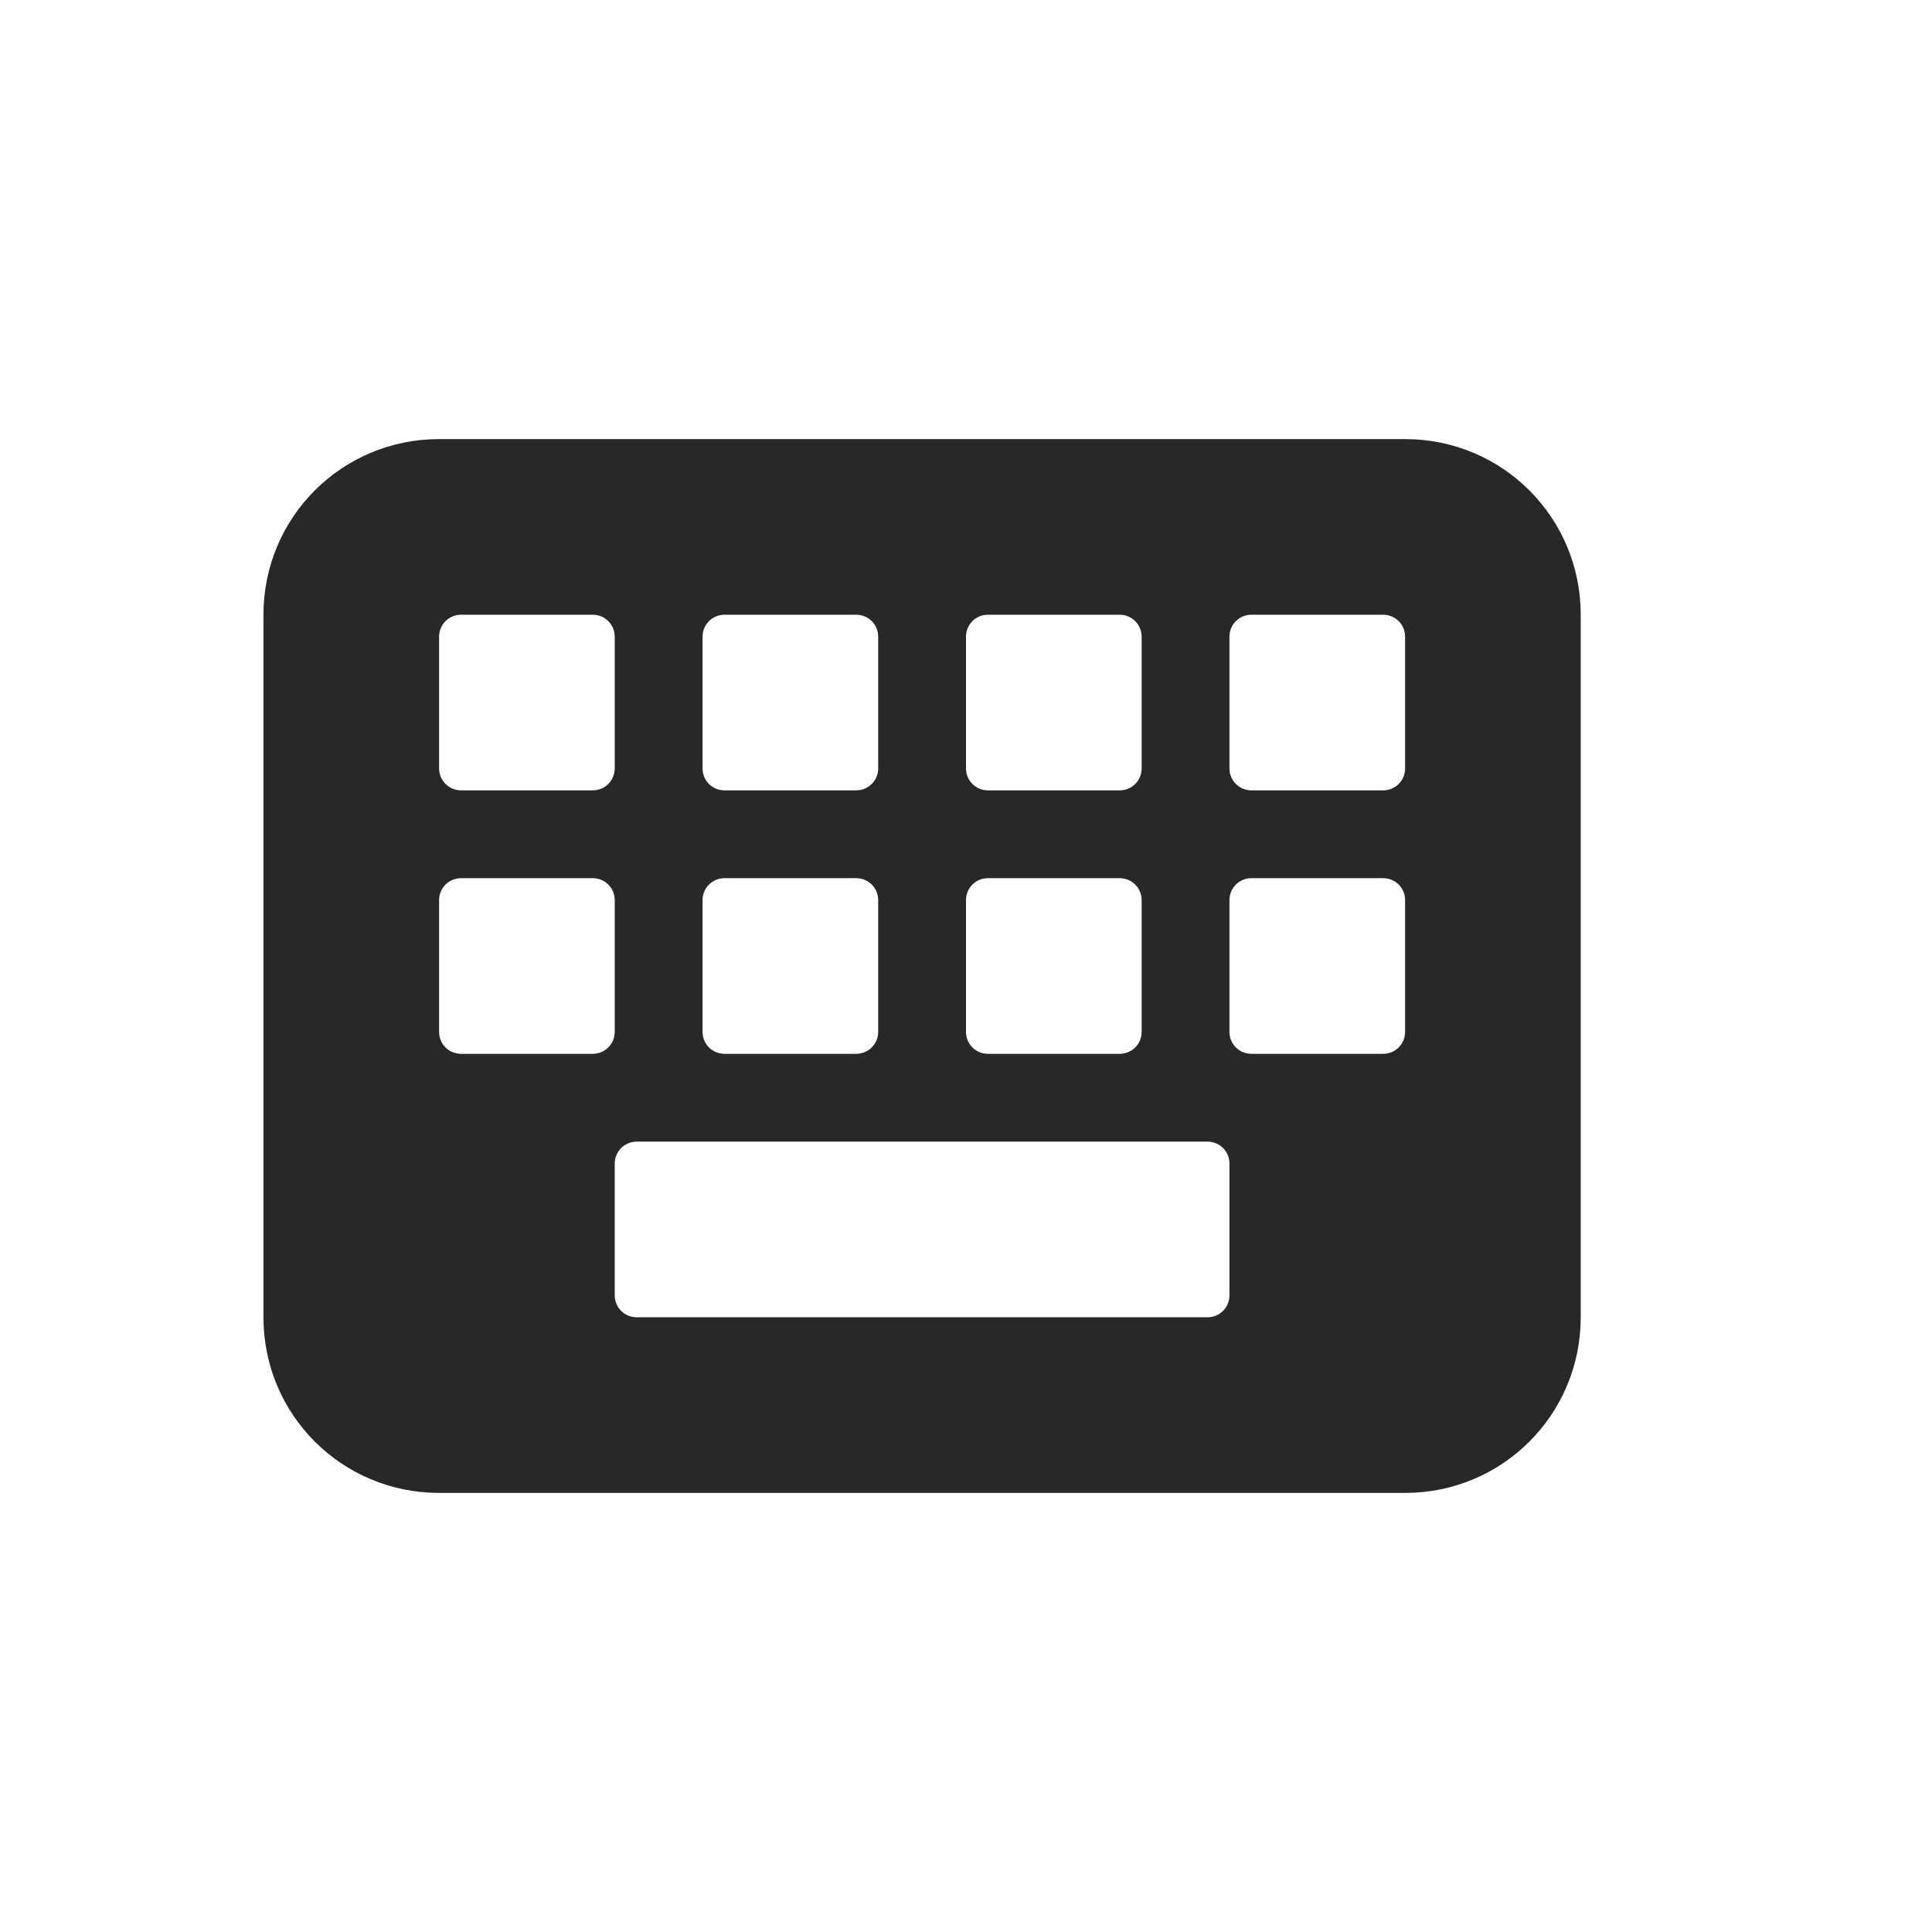
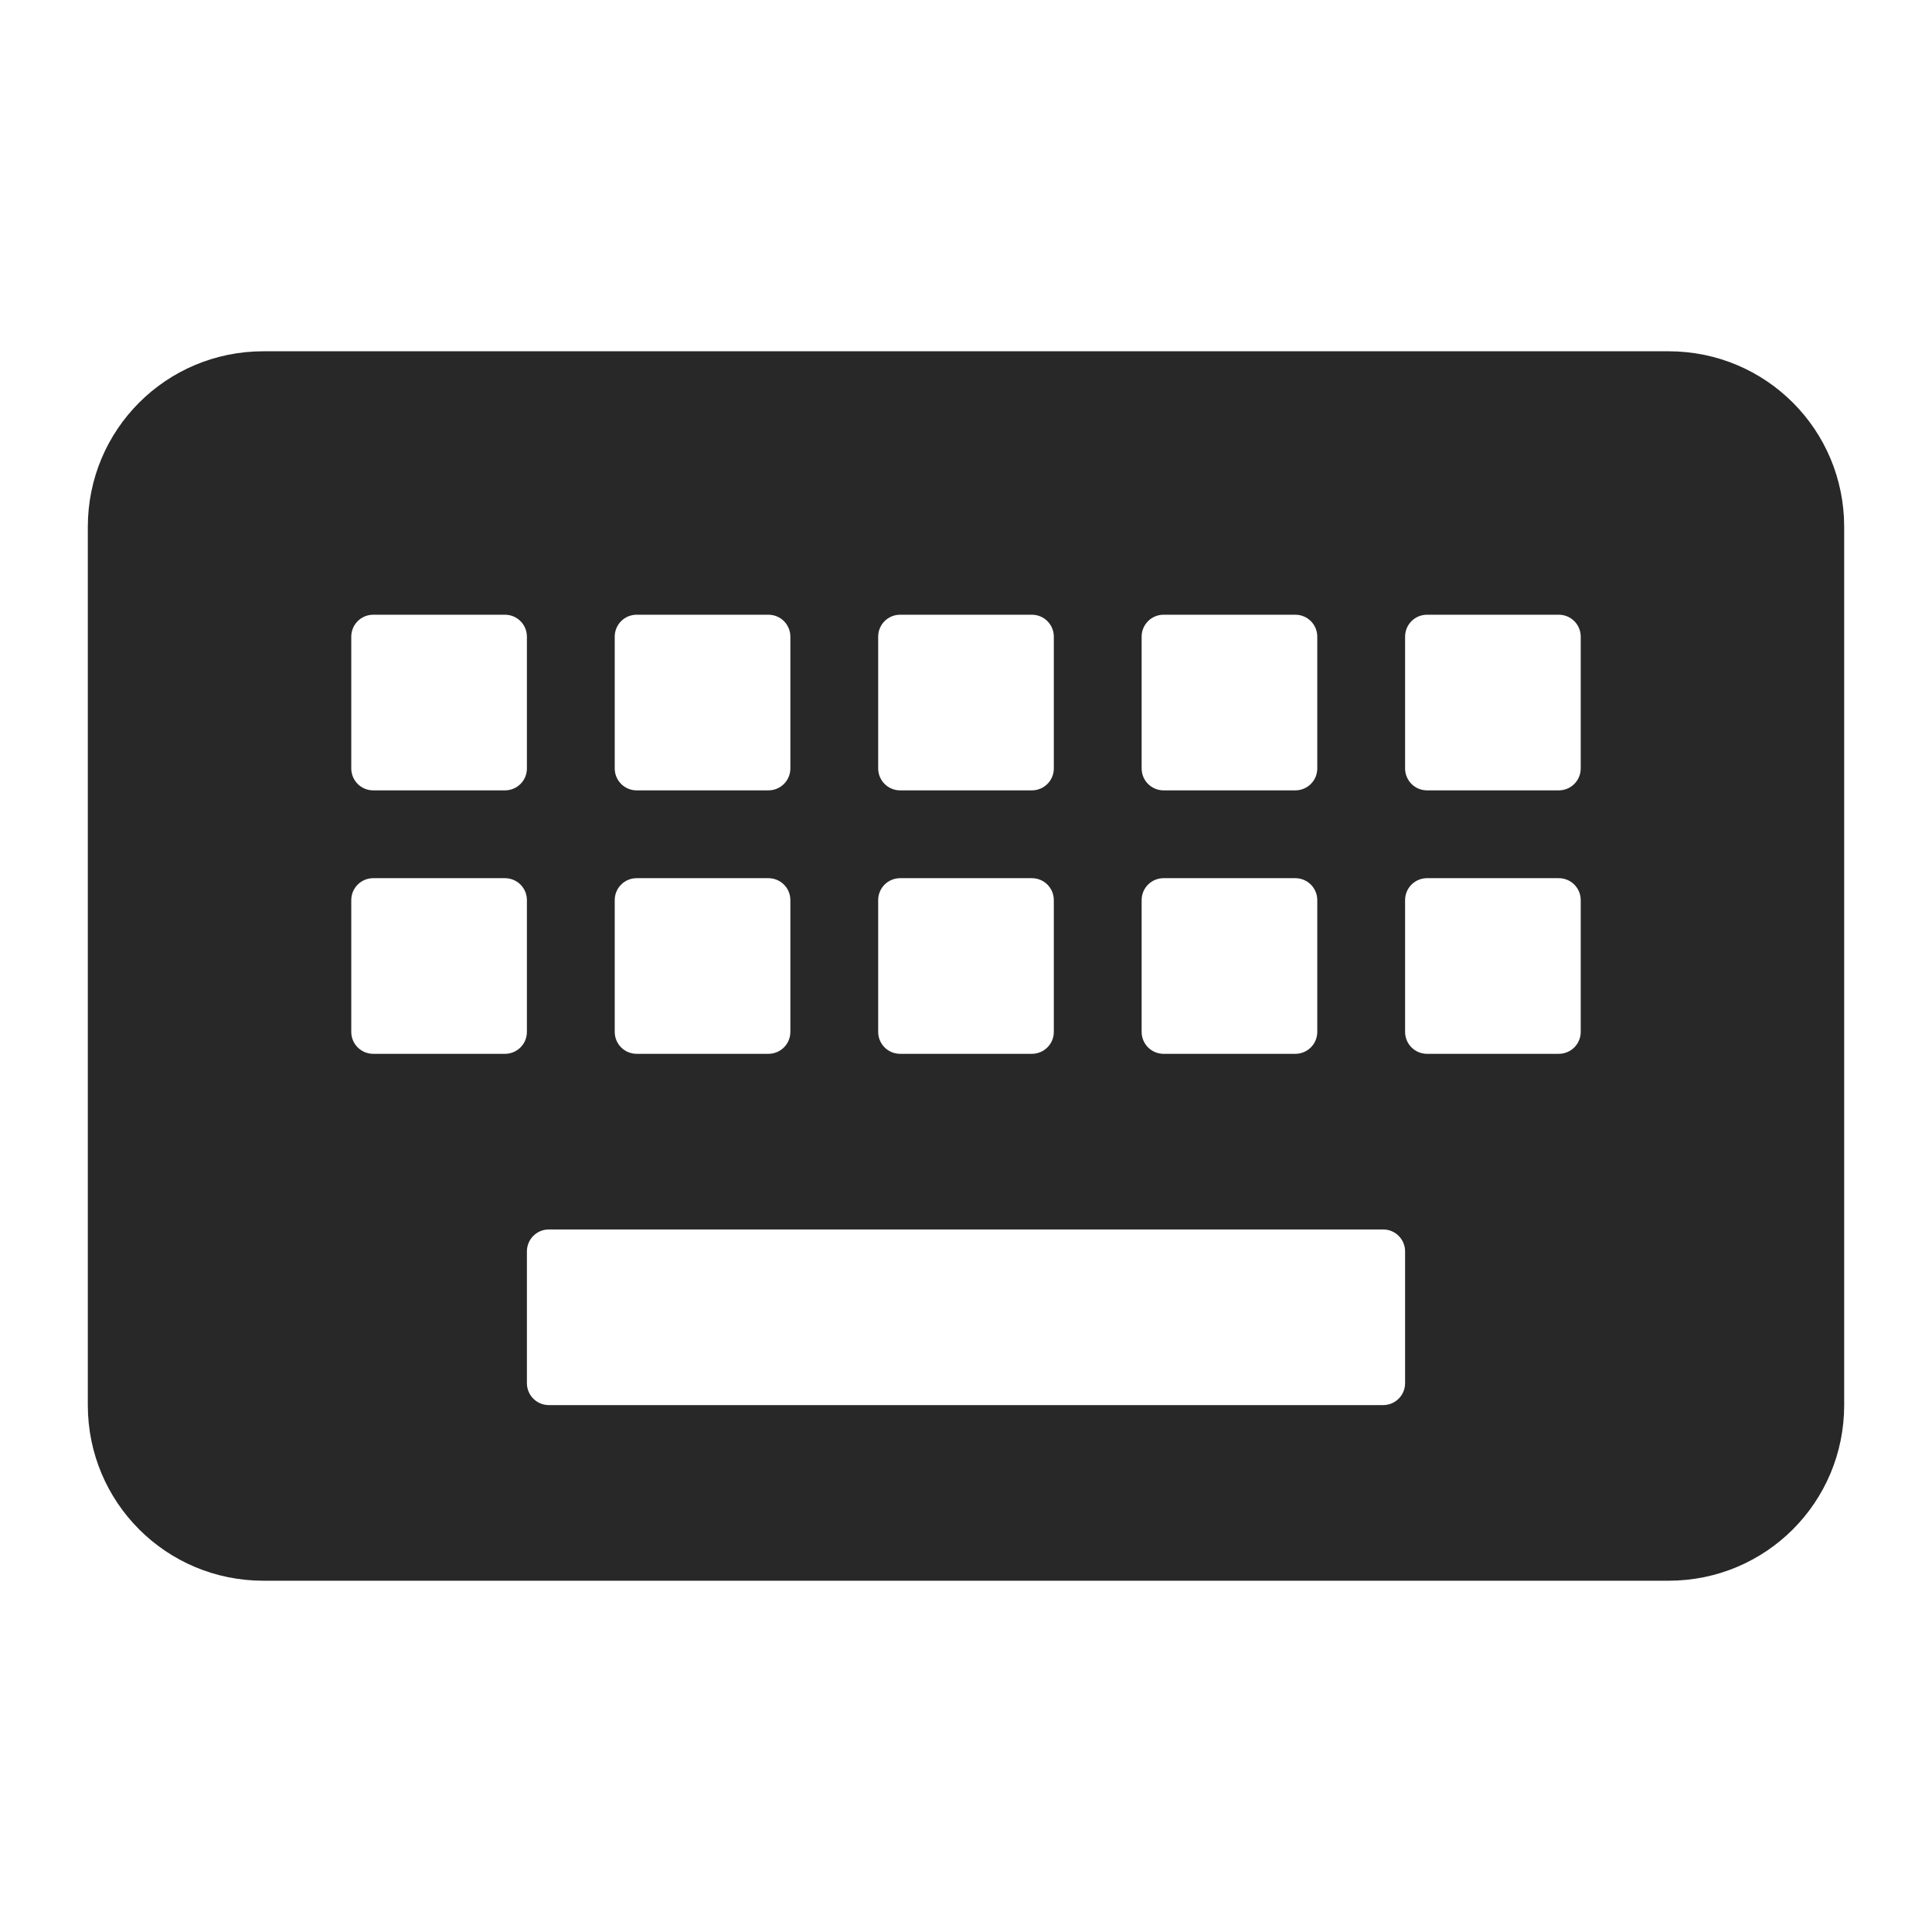
<svg xmlns="http://www.w3.org/2000/svg" width="22" height="22" version="1.1">
  <defs>
    <style id="current-color-scheme" type="text/css">.ColorScheme-Text { color:#282828; } .ColorScheme-Highlight { color:#458588; } .ColorScheme-NeutralText { color:#fe8019; } .ColorScheme-PositiveText { color:#689d6a; } .ColorScheme-NegativeText { color:#fb4934; }</style>
  </defs>
-   <path class="ColorScheme-Text" d="m5 5c-1.108 0-2 0.892-2 2v8c0 1.108 0.892 2 2 2h11c1.108 0 2-0.892 2-2v-8c0-1.108-0.892-2-2-2zm0.25 2h1.5c0.139 0 0.25 0.112 0.25 0.25v1.5c0 0.139-0.112 0.25-0.25 0.25h-1.5c-0.139 0-0.25-0.112-0.25-0.25v-1.5c0-0.139 0.112-0.25 0.25-0.25zm3 0h1.5c0.139 0 0.25 0.112 0.25 0.25v1.5c0 0.139-0.112 0.25-0.25 0.25h-1.5c-0.139 0-0.25-0.112-0.25-0.25v-1.5c0-0.139 0.112-0.25 0.25-0.25zm3 0h1.5c0.139 0 0.25 0.112 0.25 0.25v1.5c0 0.139-0.111 0.25-0.25 0.25h-1.5c-0.139 0-0.25-0.112-0.25-0.25v-1.5c0-0.139 0.111-0.25 0.25-0.25zm3 0h1.5c0.139 0 0.25 0.112 0.25 0.25v1.5c0 0.139-0.111 0.25-0.25 0.25h-1.5c-0.139 0-0.25-0.112-0.25-0.25v-1.5c0-0.139 0.111-0.25 0.25-0.25zm-9 3h1.5c0.139 0 0.25 0.111 0.25 0.25v1.5c0 0.139-0.112 0.25-0.25 0.25h-1.5c-0.139 0-0.25-0.111-0.25-0.25v-1.5c0-0.139 0.112-0.25 0.25-0.25zm3 0h1.5c0.139 0 0.25 0.111 0.25 0.25v1.5c0 0.139-0.112 0.25-0.25 0.25h-1.5c-0.139 0-0.25-0.111-0.25-0.25v-1.5c0-0.139 0.112-0.25 0.25-0.25zm3 0h1.5c0.139 0 0.25 0.111 0.25 0.25v1.5c0 0.139-0.111 0.25-0.25 0.25h-1.5c-0.139 0-0.25-0.111-0.25-0.25v-1.5c0-0.139 0.111-0.25 0.25-0.25zm3 0h1.5c0.139 0 0.25 0.111 0.25 0.25v1.5c0 0.139-0.111 0.25-0.25 0.25h-1.5c-0.139 0-0.25-0.111-0.25-0.25v-1.5c0-0.139 0.111-0.25 0.25-0.25zm-7 3h6.5c0.139 0 0.25 0.111 0.25 0.25v1.5c0 0.139-0.111 0.25-0.25 0.25h-6.5c-0.139 0-0.25-0.111-0.25-0.25v-1.5c0-0.139 0.112-0.25 0.25-0.25z" fill="currentColor" />
+   <path class="ColorScheme-Text" d="m3 4c-1.108 0-2 0.892-2 2v10c0 1.108 0.892 2 2 2h16c1.108 0 2-0.892 2-2v-10c0-1.108-0.892-2-2-2zm1.25 3h1.5c0.139 0 0.25 0.112 0.25 0.25v1.5c0 0.139-0.112 0.25-0.25 0.25h-1.5c-0.139 0-0.25-0.112-0.25-0.25v-1.5c0-0.139 0.112-0.25 0.25-0.25zm3 0h1.5c0.139 0 0.25 0.112 0.25 0.25v1.5c0 0.139-0.112 0.25-0.25 0.25h-1.5c-0.139 0-0.25-0.112-0.25-0.25v-1.5c0-0.139 0.112-0.25 0.25-0.25zm3 0h1.5c0.139 0 0.25 0.112 0.25 0.25v1.5c0 0.139-0.112 0.25-0.25 0.25h-1.5c-0.139 0-0.25-0.112-0.25-0.25v-1.5c0-0.139 0.112-0.25 0.25-0.25zm3 0h1.5c0.139 0 0.25 0.112 0.25 0.25v1.5c0 0.139-0.112 0.25-0.25 0.25h-1.5c-0.139 0-0.25-0.112-0.25-0.25v-1.5c0-0.139 0.112-0.25 0.25-0.25zm3 0h1.5c0.139 0 0.25 0.112 0.25 0.25v1.5c0 0.139-0.112 0.25-0.25 0.25h-1.5c-0.139 0-0.25-0.112-0.25-0.25v-1.5c0-0.139 0.112-0.25 0.25-0.25zm-12 3h1.5c0.139 0 0.25 0.112 0.25 0.25v1.5c0 0.139-0.112 0.25-0.25 0.25h-1.5c-0.139 0-0.25-0.112-0.25-0.25v-1.5c0-0.139 0.112-0.25 0.25-0.25zm3 0h1.5c0.139 0 0.25 0.112 0.25 0.25v1.5c0 0.139-0.112 0.25-0.25 0.25h-1.5c-0.139 0-0.25-0.112-0.25-0.25v-1.5c0-0.139 0.112-0.25 0.25-0.25zm3 0h1.5c0.139 0 0.25 0.112 0.25 0.25v1.5c0 0.139-0.112 0.25-0.25 0.25h-1.5c-0.139 0-0.25-0.112-0.25-0.25v-1.5c0-0.139 0.112-0.25 0.25-0.25zm3 0h1.5c0.139 0 0.25 0.112 0.25 0.25v1.5c0 0.139-0.112 0.25-0.25 0.25h-1.5c-0.139 0-0.25-0.112-0.25-0.25v-1.5c0-0.139 0.112-0.25 0.25-0.25zm3 0h1.5c0.139 0 0.25 0.112 0.25 0.25v1.5c0 0.139-0.112 0.25-0.25 0.25h-1.5c-0.139 0-0.25-0.112-0.25-0.25v-1.5c0-0.139 0.112-0.25 0.25-0.25zm-10 4h9.5c0.139 0 0.25 0.112 0.25 0.25v1.5c0 0.139-0.112 0.25-0.25 0.25h-9.5c-0.139 0-0.25-0.112-0.25-0.25v-1.5c0-0.139 0.112-0.25 0.25-0.25z" fill="currentColor" />
</svg>
